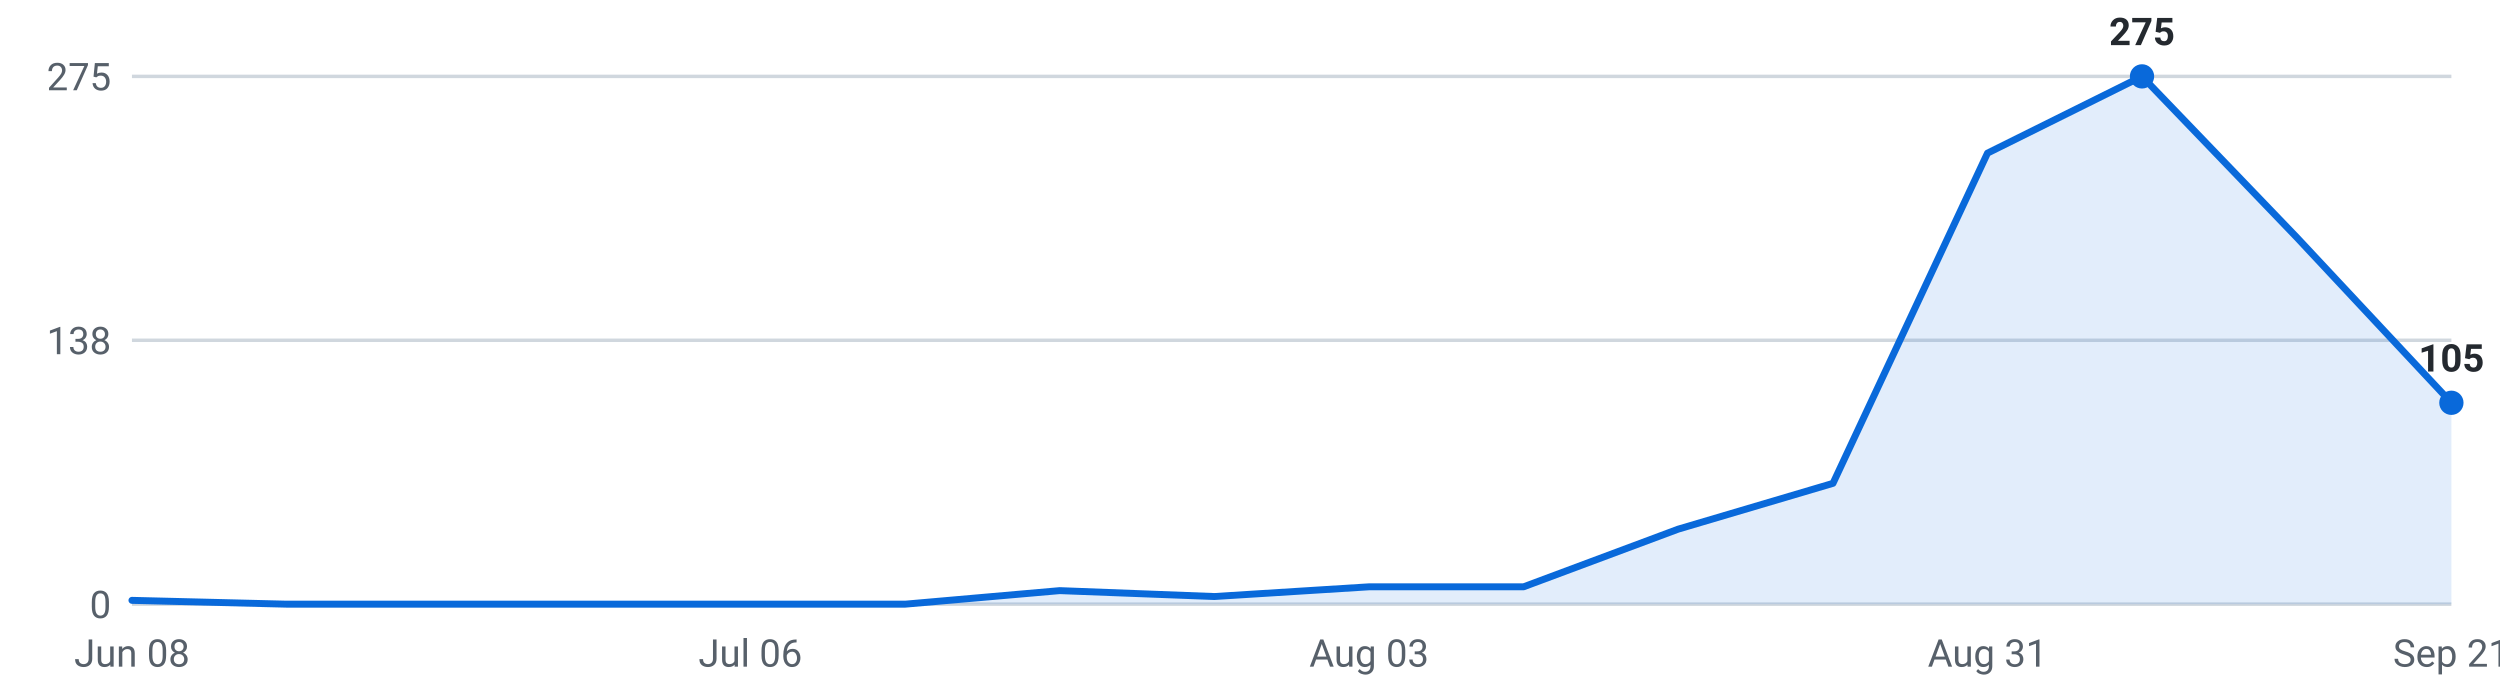
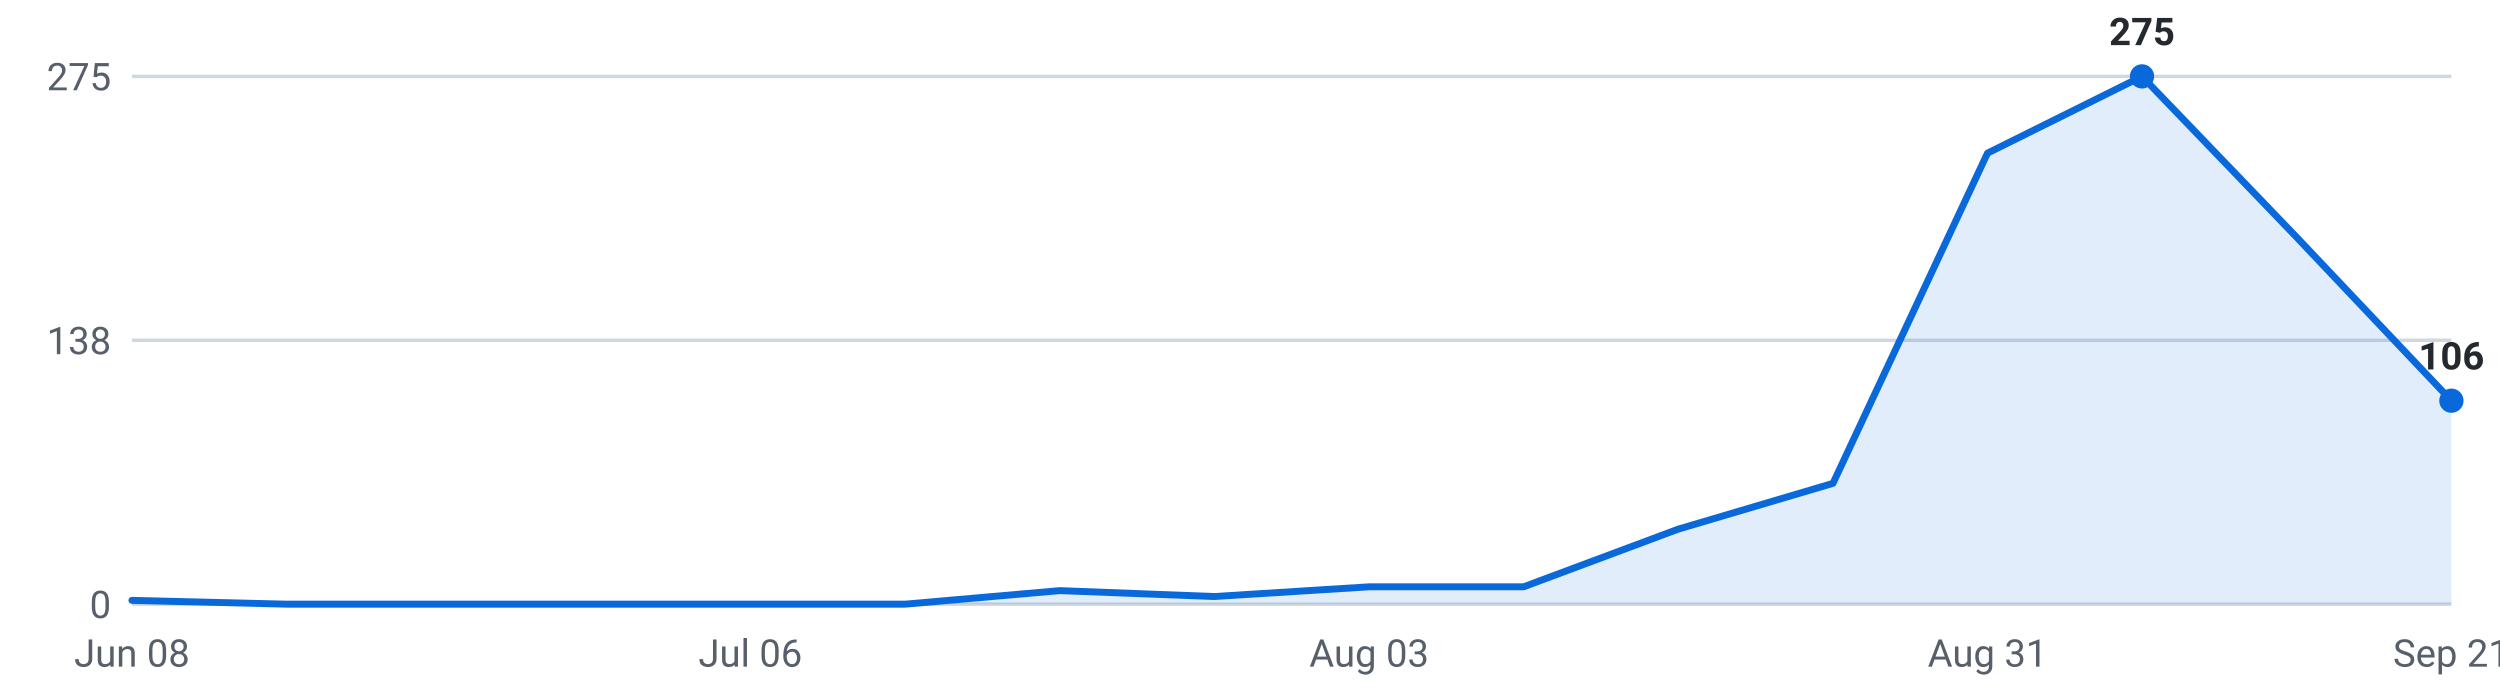
<svg xmlns="http://www.w3.org/2000/svg" viewBox="0 0 720 200" width="720" height="200" role="img" aria-label="Internships posted per week, last 16 weeks">
  <g font-family="-apple-system,Segoe UI,Roboto,sans-serif" font-size="11">
    <line x1="38" y1="174.0" x2="706" y2="174.0" stroke="#d0d7de" stroke-width="1" />
    <text x="32" y="178.0" text-anchor="end" fill="#57606a">0</text>
    <line x1="38" y1="98.0" x2="706" y2="98.0" stroke="#d0d7de" stroke-width="1" />
    <text x="32" y="102.0" text-anchor="end" fill="#57606a">138</text>
    <line x1="38" y1="22.0" x2="706" y2="22.0" stroke="#d0d7de" stroke-width="1" />
    <text x="32" y="26.0" text-anchor="end" fill="#57606a">275</text>
-     <path d="M38.0,174 L38.0,172.9 L82.5,174.0 L127.1,174.0 L171.6,174.0 L216.1,174.0 L260.7,174.0 L305.2,170.1 L349.7,171.8 L394.3,169.0 L438.8,169.0 L483.3,152.4 L527.9,139.2 L572.4,44.1 L616.9,22.0 L661.5,68.4 L706.0,116.0 L706.0,174 Z" fill="#0969da" fill-opacity="0.12" />
-     <polyline points="38.0,172.9 82.5,174.0 127.1,174.0 171.6,174.0 216.1,174.0 260.7,174.0 305.2,170.1 349.7,171.8 394.3,169.0 438.8,169.0 483.3,152.4 527.9,139.2 572.4,44.1 616.9,22.0 661.5,68.4 706.0,116.0" fill="none" stroke="#0969da" stroke-width="2" stroke-linejoin="round" stroke-linecap="round" />
+     <path d="M38.0,174 L38.0,172.9 L82.5,174.0 L127.1,174.0 L171.6,174.0 L216.1,174.0 L260.7,174.0 L305.2,170.1 L349.7,171.8 L394.3,169.0 L438.8,169.0 L483.3,152.4 L527.9,139.2 L572.4,44.1 L616.9,22.0 L661.5,68.4 L706.0,115.4 L706.0,174 Z" fill="#0969da" fill-opacity="0.12" />
+     <polyline points="38.0,172.9 82.5,174.0 127.1,174.0 171.6,174.0 216.1,174.0 260.7,174.0 305.2,170.1 349.7,171.8 394.3,169.0 438.8,169.0 483.3,152.4 527.9,139.2 572.4,44.1 616.9,22.0 661.5,68.4 706.0,115.4" fill="none" stroke="#0969da" stroke-width="2" stroke-linejoin="round" stroke-linecap="round" />
    <circle cx="616.9" cy="22.0" r="3.5" fill="#0969da" />
    <text x="616.9" y="13.0" text-anchor="middle" fill="#24292f" font-weight="600">275</text>
-     <circle cx="706.0" cy="116.0" r="3.5" fill="#0969da" />
-     <text x="706.0" y="107.0" text-anchor="middle" fill="#24292f" font-weight="600">105</text>
+     <circle cx="706.0" cy="115.4" r="3.5" fill="#0969da" />
+     <text x="706.0" y="106.4" text-anchor="middle" fill="#24292f" font-weight="600">106</text>
    <text x="38.0" y="192" text-anchor="middle" fill="#57606a">Jun 08</text>
    <text x="216.1" y="192" text-anchor="middle" fill="#57606a">Jul 06</text>
    <text x="394.3" y="192" text-anchor="middle" fill="#57606a">Aug 03</text>
    <text x="572.4" y="192" text-anchor="middle" fill="#57606a">Aug 31</text>
    <text x="706.0" y="192" text-anchor="middle" fill="#57606a">Sep 21</text>
  </g>
</svg>
